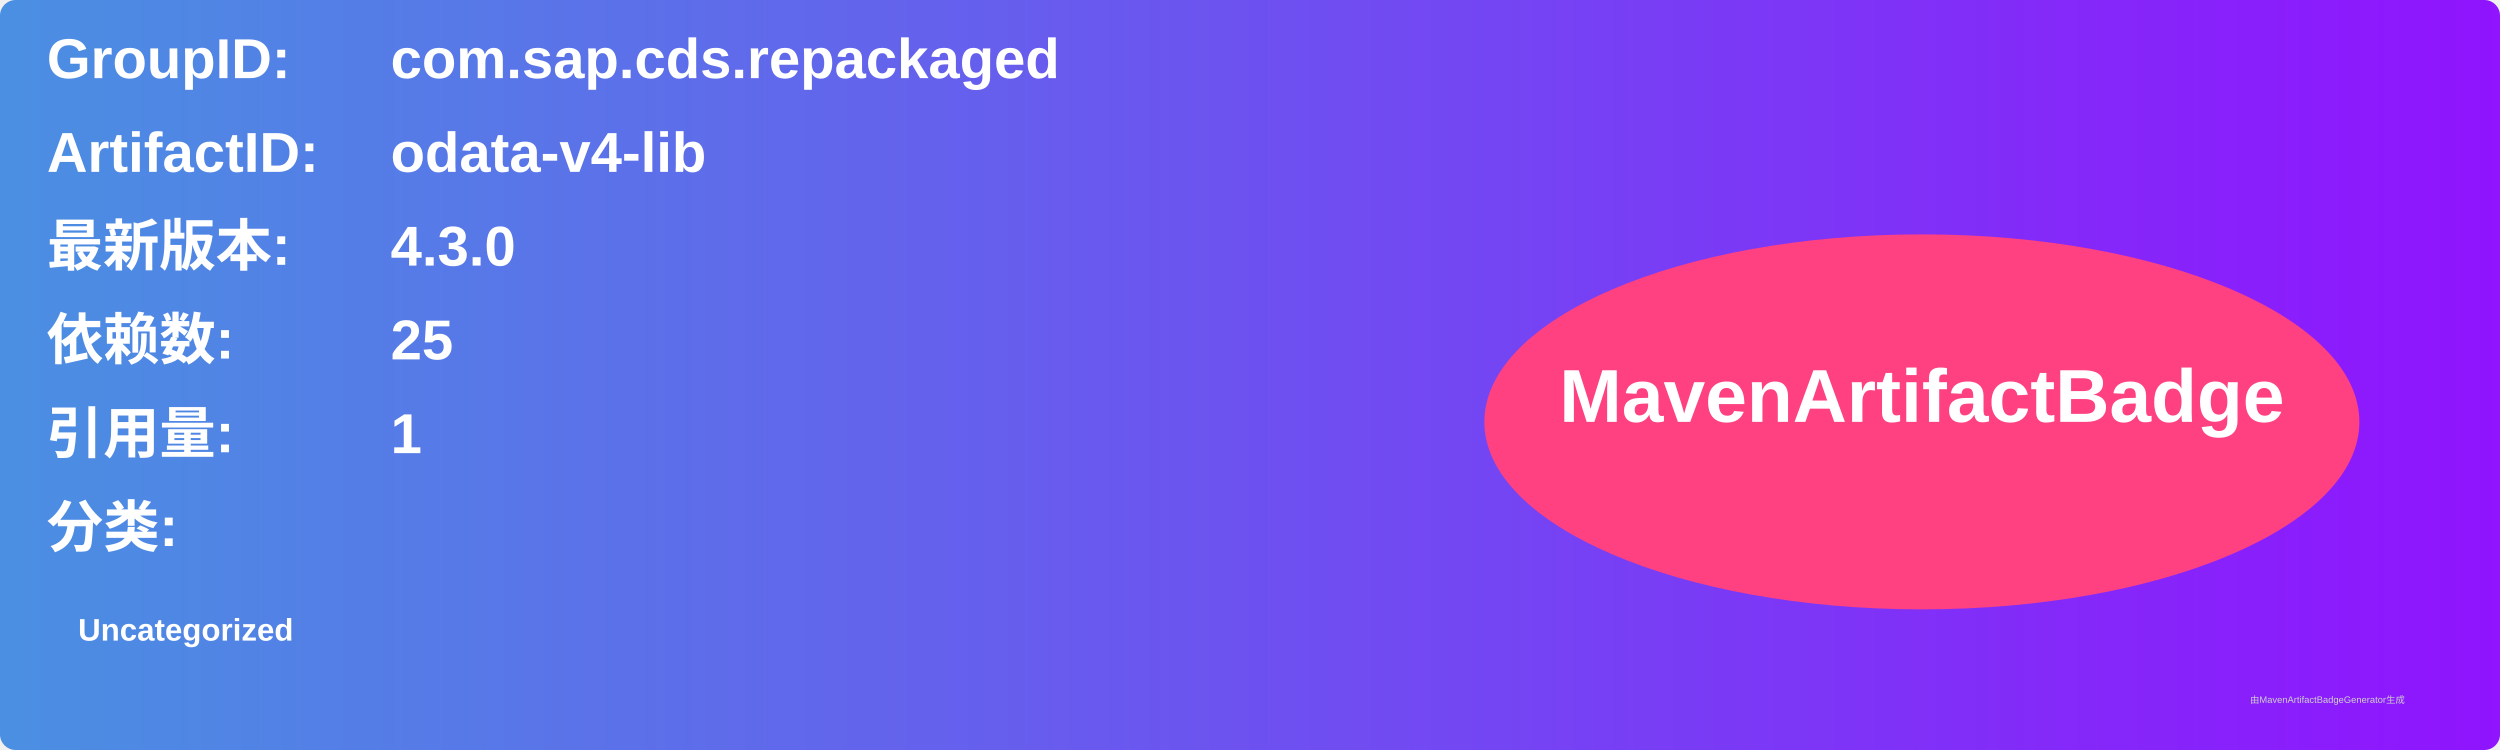
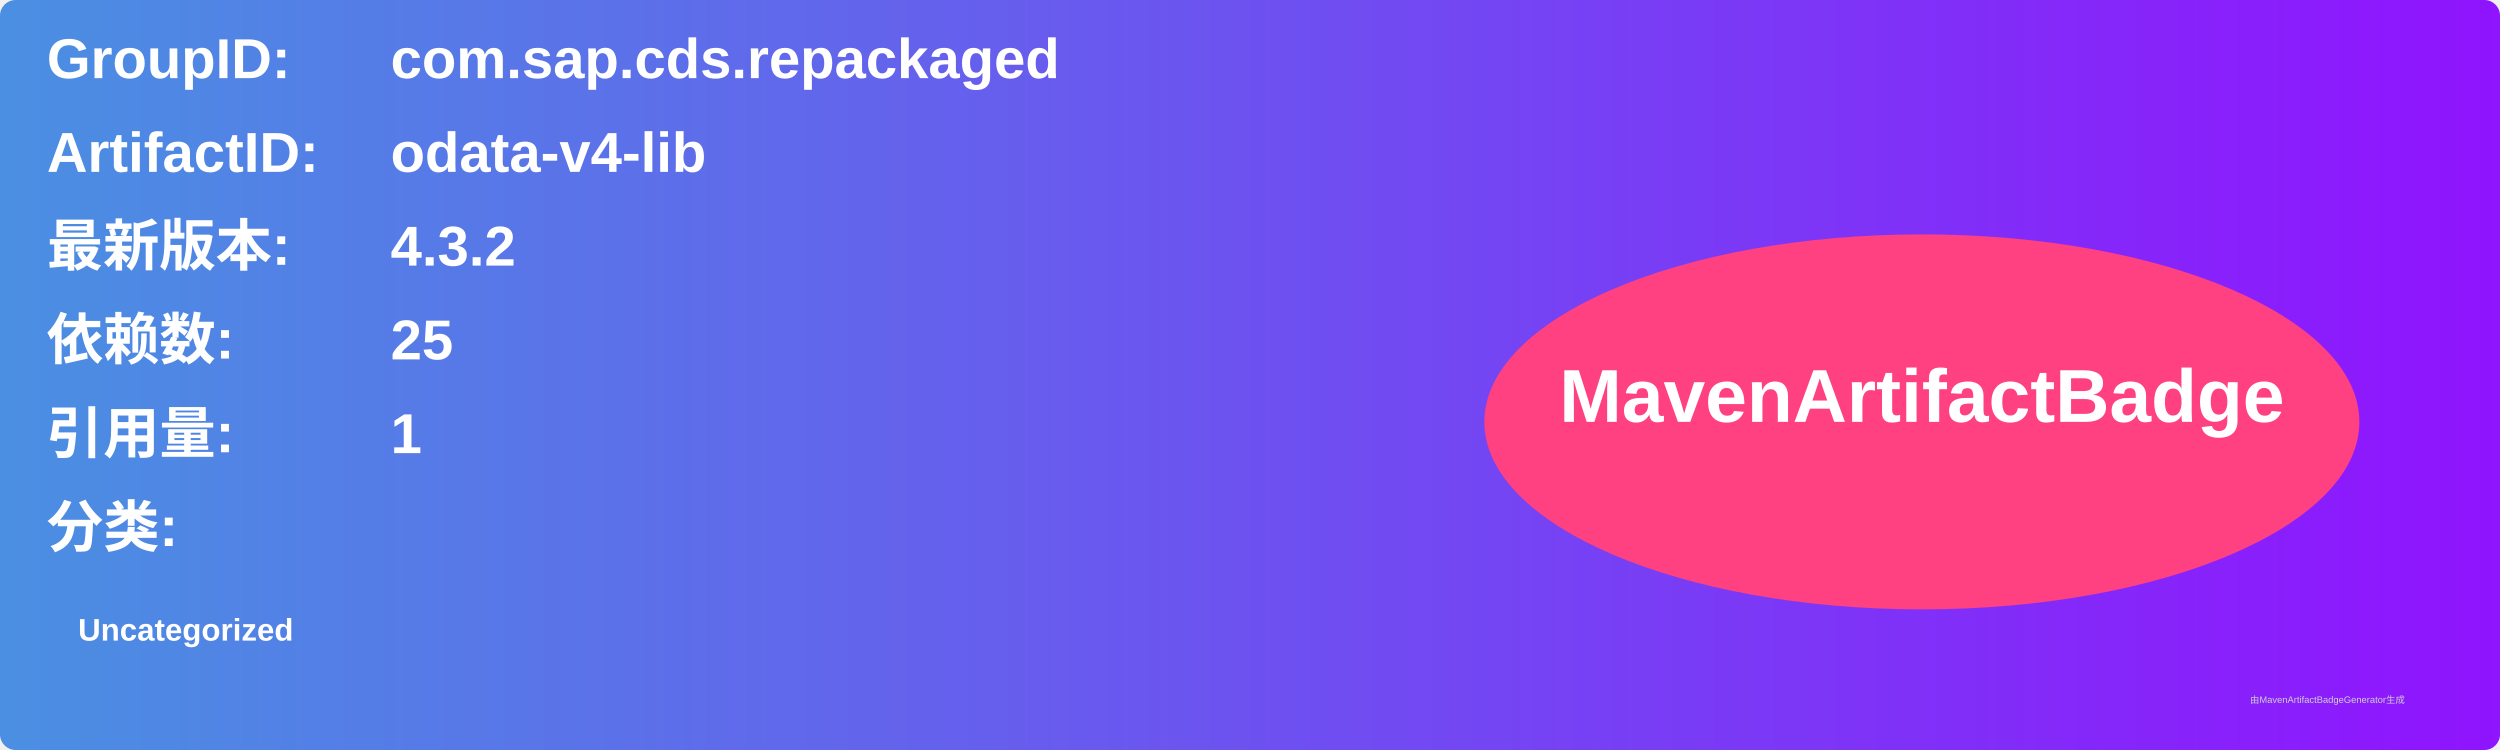
<svg xmlns="http://www.w3.org/2000/svg" width="800" height="240" viewBox="0 0 800 240">
  <linearGradient id="grad" x1="0%" y1="0%" x2="100%" y2="0%">
    <stop offset="0%" stop-color="#4a90e2" />
    <stop offset="100%" stop-color="#9013fe" />
  </linearGradient>
  <rect width="100%" height="100%" rx="5" ry="5" fill="url(#grad)" />
  <g transform="translate(15, 15)">
    <text x="0" y="10" font-family="Arial" font-size="18" fill="white" font-weight="bold" width="260">GroupID:</text>
    <text x="110" y="10" font-family="Arial" font-size="18" fill="white" font-weight="bold" width="460">com.sap.cds.repackaged</text>
    <text x="0" y="40" font-family="Arial" font-size="18" fill="white" font-weight="bold" width="260">ArtifactID:</text>
    <text x="110" y="40" font-family="Arial" font-size="18" fill="white" font-weight="bold" width="460">odata-v4-lib</text>
    <text x="0" y="70" font-family="Arial" font-size="18" fill="white" font-weight="bold">最新版本:</text>
    <text x="110" y="70" font-family="Arial" font-size="18" fill="white" font-weight="bold">
-       <tspan font-weight="bold">4.3.0</tspan>
+       <tspan font-weight="bold">4.3.2</tspan>
    </text>
    <text x="0" y="100" font-family="Arial" font-size="18" fill="white" font-weight="bold">依赖数: </text>
    <text x="110" y="100" font-family="Arial" font-size="18" fill="white">
      <tspan font-weight="bold">25</tspan>
    </text>
    <text x="0" y="130" font-family="Arial" font-size="18" fill="white" font-weight="bold">引用量: </text>
    <text x="110" y="130" font-family="Arial" font-size="18" fill="white">
      <tspan font-weight="bold">1</tspan>
    </text>
    <text x="0" y="160" font-family="Arial" font-size="18" fill="white" font-weight="bold">分类:</text>
    <text x="10" y="190" font-family="Arial" font-size="10" fill="white">
      <tspan font-weight="bold">Uncategorized</tspan>
    </text>
    <ellipse cx="600" cy="120" rx="140" ry="60" fill="#ff4081" />
    <text x="600" y="120" text-anchor="middle" font-family="Arial" font-size="24" fill="white" font-weight="bold">MavenArtifactBadge</text>
  </g>
  <text x="720" y="225" font-family="Arial" font-size="3" fill="#d0d0d0">由MavenArtifactBadgeGenerator生成</text>
</svg>
